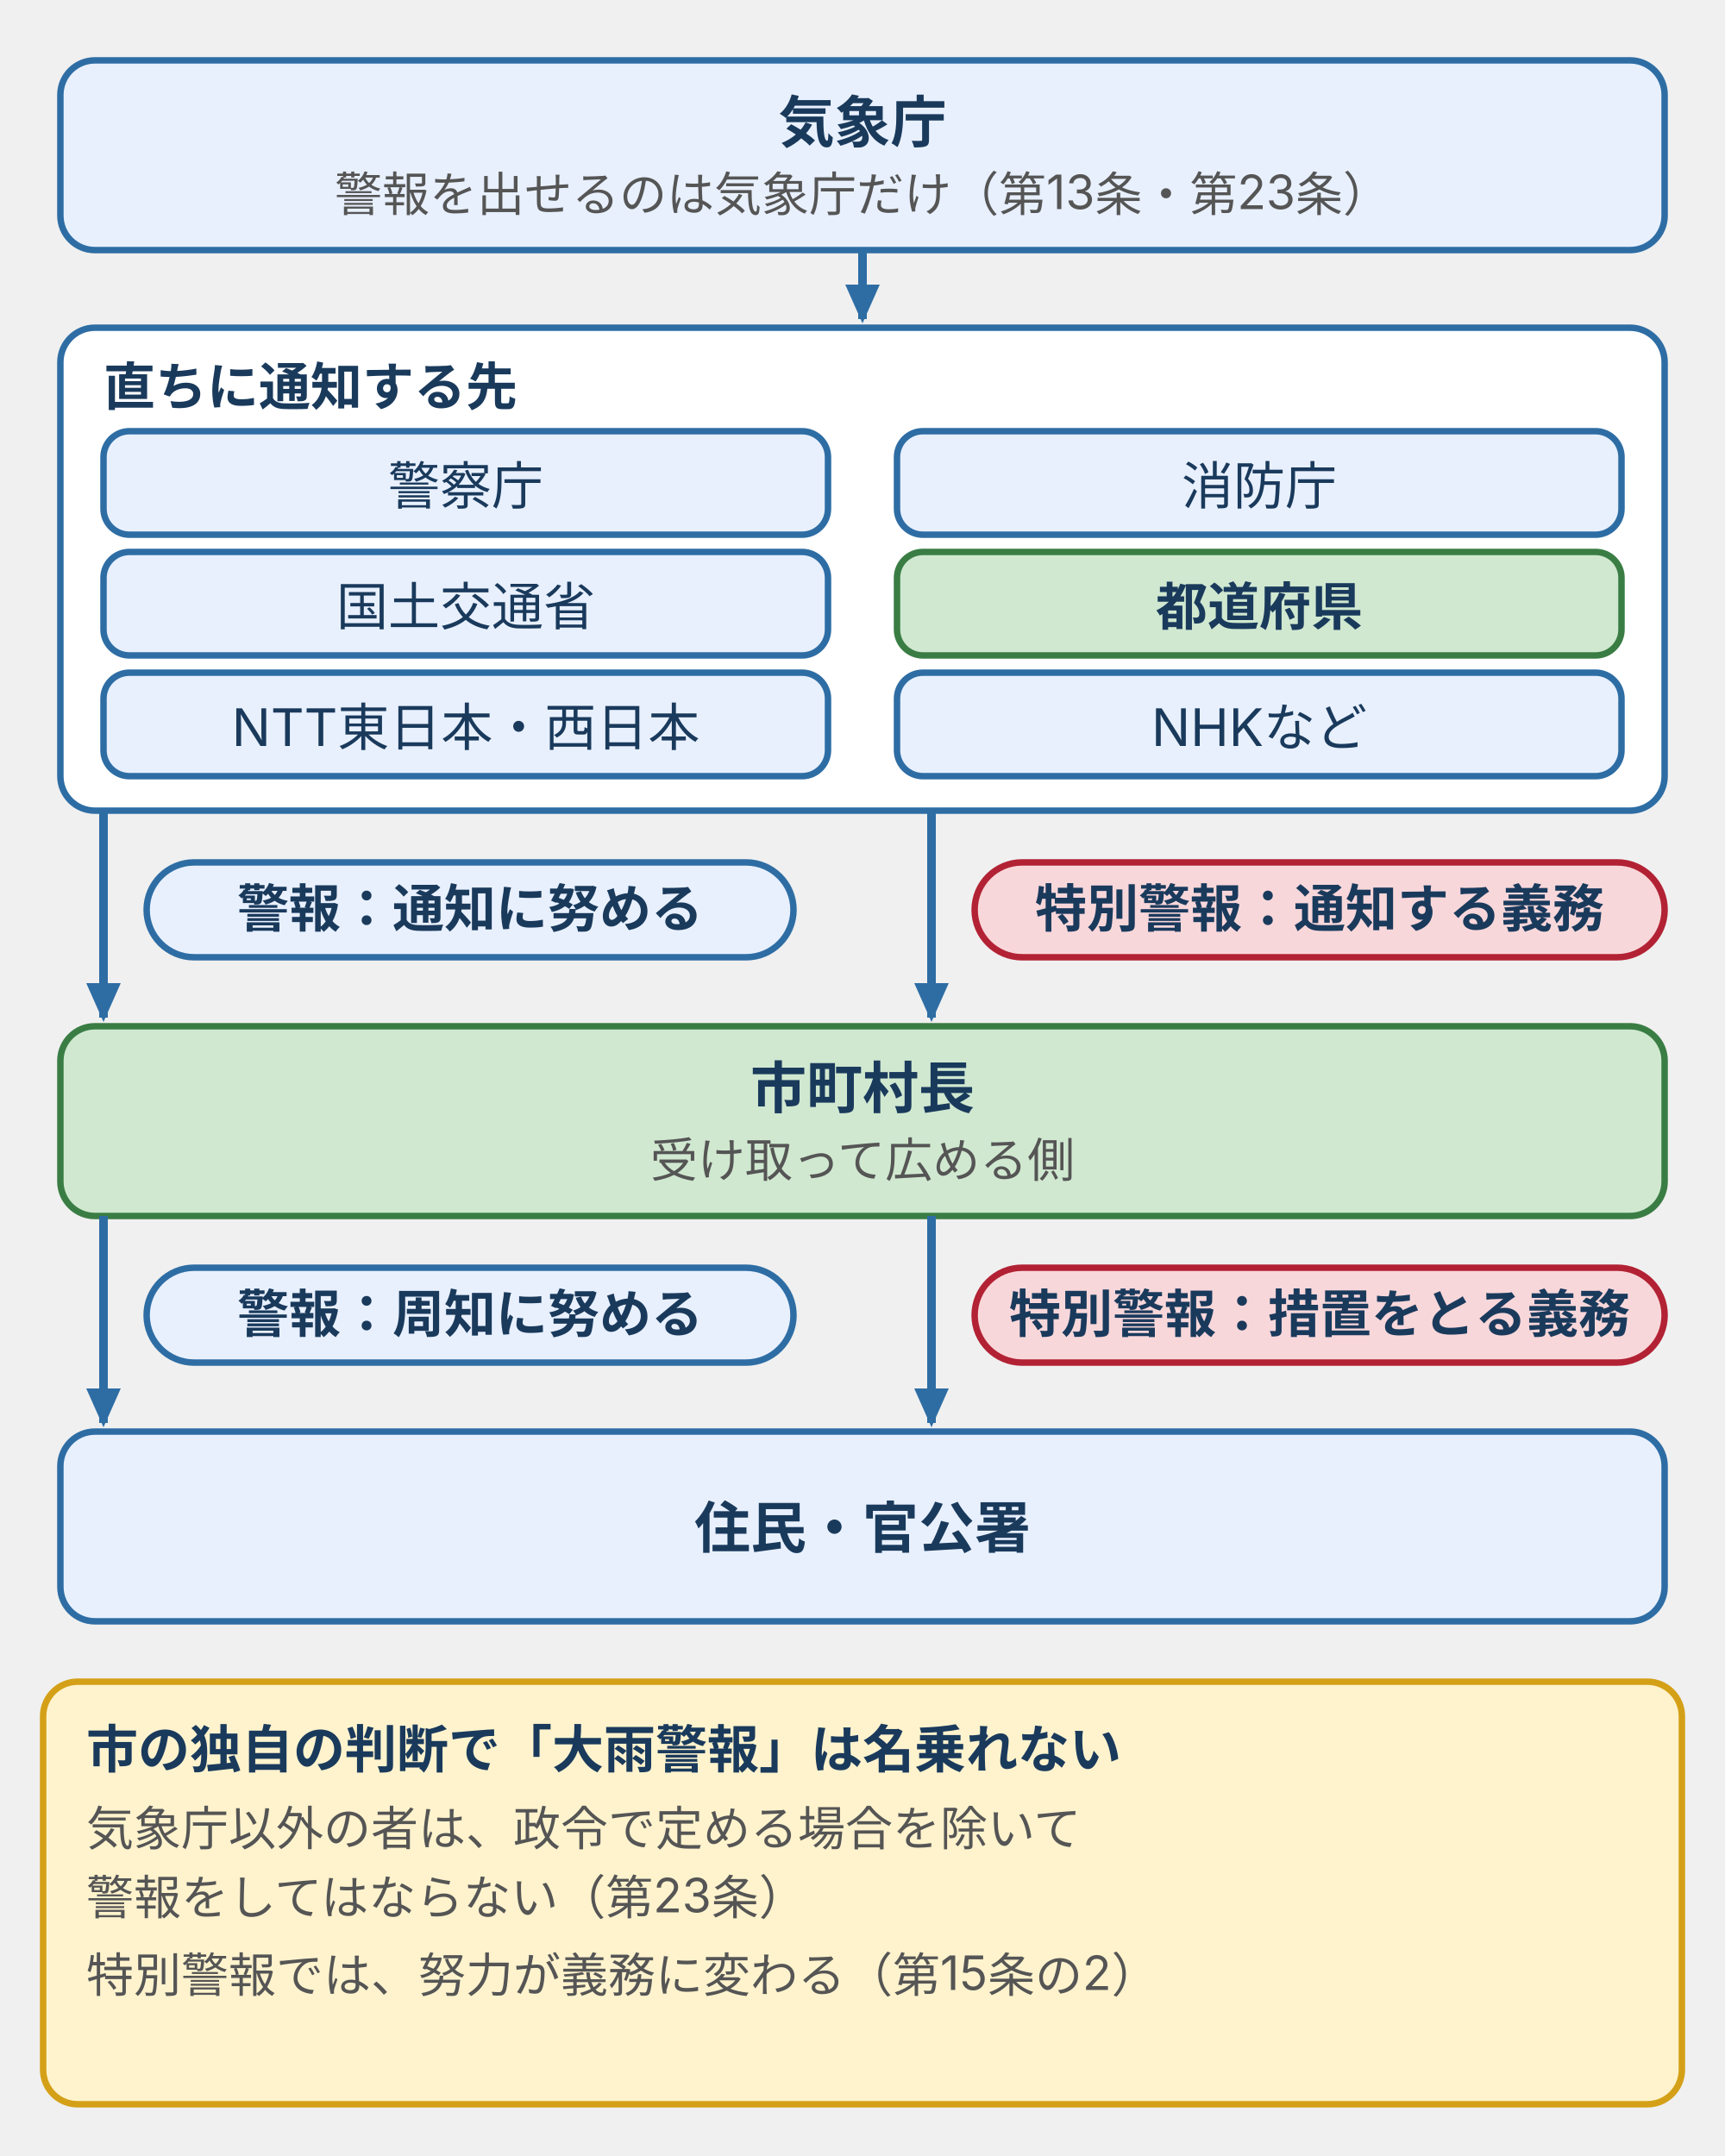
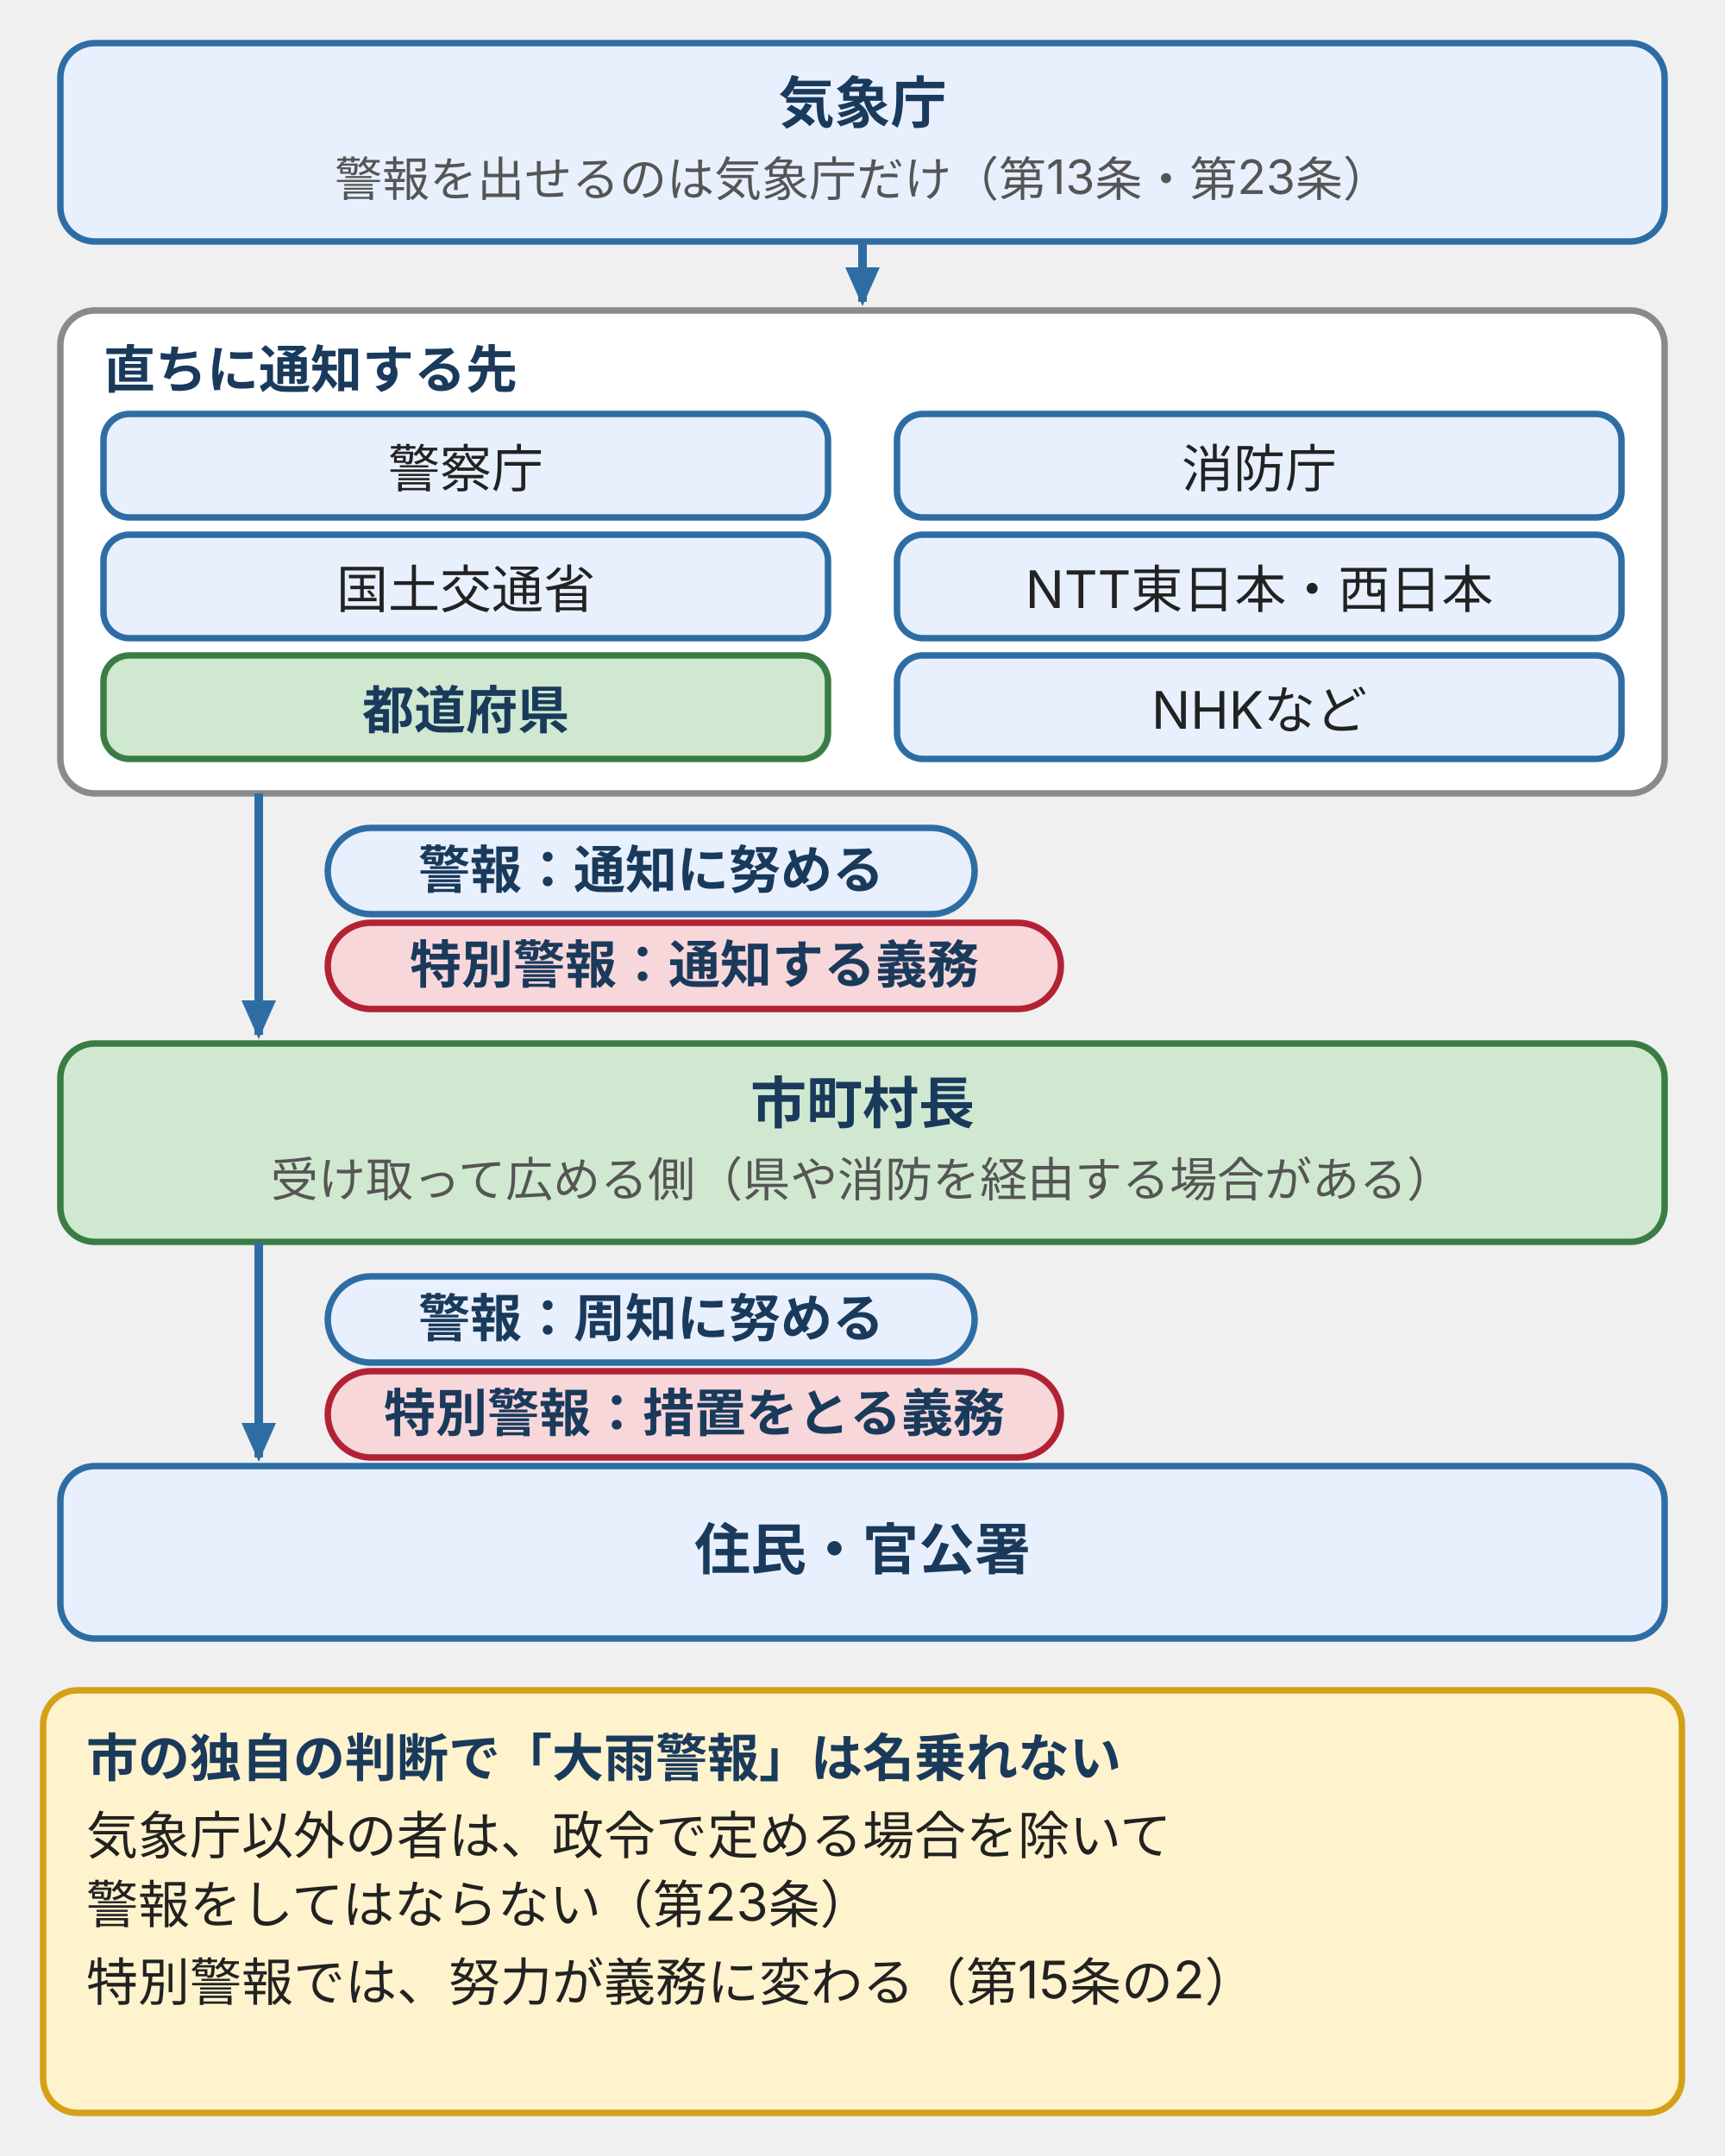
- <svg xmlns="http://www.w3.org/2000/svg" viewBox="0 0 400 500" style="max-width:400px;width:100%" role="img" aria-label="警報の伝達の流れ。警報を出せるのは気象庁だけで、警察庁、消防庁、国土交通省、都道府県、NTT東日本・西日本、NHKなどへ直ちに通知する。都道府県などは市町村長へ、警報では通知に努め、特別警報では通知する義務がある。市町村長は住民や官公署へ、警報では周知に努め、特別警報では周知の措置が義務。">
+ <svg xmlns="http://www.w3.org/2000/svg" viewBox="0 0 400 500" style="max-width:400px;width:100%" role="img" aria-label="警報の伝達の流れ。警報を出せるのは気象庁だけ。気象庁は警察庁、消防庁、国土交通省、都道府県、NTT、NHKなどへ直ちに通知する。都道府県が市町村長へ、警報では通知に努め、特別警報では通知する義務がある。市町村長は住民へ、警報では周知に努め、特別警報では措置をとる義務がある。">
  <defs>
    <style>
-       text { font-family: Inter, "Noto Sans JP", "Hiragino Kaku Gothic ProN", "Hiragino Sans", sans-serif; font-size: 11px; fill: #555; }
+       text { font-family: Inter, "Noto Sans JP", "Hiragino Kaku Gothic ProN", "Hiragino Sans", sans-serif; font-size: 12px; fill: #555; }
      .n { font-size: 13px; font-weight: bold; fill: #1a3a5c; }
      .t { font-size: 12px; font-weight: bold; fill: #1a3a5c; }
-       .c { font-size: 12px; fill: #1a3a5c; }
+       .x { font-size: 12px; fill: #222; }
+       .s { font-size: 11px; fill: #555; }
+       .sb { font-size: 11px; font-weight: bold; fill: #1a3a5c; }
      .b { fill: #e8f0fe; stroke: #2e6da4; stroke-width: 1.5; }
-       .pos { fill: #d0e8d0; stroke: #3a7d44; stroke-width: 1.5; }
-       .dg { fill: #f8d7da; stroke: #b22234; stroke-width: 1.5; }
+       .p { fill: #d0e8d0; stroke: #3a7d44; stroke-width: 1.5; }
+       .w { fill: #fff3cd; stroke: #d4a017; stroke-width: 1.5; }
+       .d { fill: #f8d7da; stroke: #b22234; stroke-width: 1.5; }
+       .g { fill: #f5f5f5; stroke: #d7d7d7; stroke-width: 1.5; }
+       .wh { fill: #fff; stroke: #8a8a8a; stroke-width: 1.5; }
+       .dz { fill: #fff; stroke: #2e6da4; stroke-width: 1.5; stroke-dasharray: 4 3; }
+       .l { stroke: #d7d7d7; stroke-width: 1; fill: none; }
+       .ln { stroke: #8a8a8a; stroke-width: 1; fill: none; }
+       .ld { stroke: #8a8a8a; stroke-width: 1; fill: none; stroke-dasharray: 3 3; }
      .a { stroke: #2e6da4; stroke-width: 2; fill: none; }
+       .ar { stroke: #b22234; stroke-width: 2; fill: none; }
+       .ag { stroke: #3a7d44; stroke-width: 2; fill: none; }
+       .ax { stroke: #8a8a8a; stroke-width: 2; fill: none; }
    </style>
    <marker id="ah" markerUnits="userSpaceOnUse" markerWidth="9" markerHeight="8" refX="8" refY="4" orient="auto">
      <polygon points="0,0 9,4 0,8" fill="#2e6da4" />
    </marker>
+     <marker id="ahr" markerUnits="userSpaceOnUse" markerWidth="9" markerHeight="8" refX="8" refY="4" orient="auto">
+       <polygon points="0,0 9,4 0,8" fill="#b22234" />
+     </marker>
+     <marker id="ahg" markerUnits="userSpaceOnUse" markerWidth="9" markerHeight="8" refX="8" refY="4" orient="auto">
+       <polygon points="0,0 9,4 0,8" fill="#3a7d44" />
+     </marker>
+     <marker id="ahk" markerUnits="userSpaceOnUse" markerWidth="9" markerHeight="8" refX="8" refY="4" orient="auto">
+       <polygon points="0,0 9,4 0,8" fill="#8a8a8a" />
+     </marker>
  </defs>
-   <rect class="b" x="14" y="14" width="372" height="44" rx="8" />
-   <text class="n" x="200" y="33" text-anchor="middle">気象庁</text>
-   <text x="200" y="49" text-anchor="middle">警報を出せるのは気象庁だけ（第13条・第23条）</text>
-   <path class="a" d="M200,58V74" marker-end="url(#ah)" />
-   <rect x="14" y="76" width="372" height="112" rx="8" fill="#fff" stroke="#2e6da4" stroke-width="1.5" />
-   <text class="t" x="24" y="94">直ちに通知する先</text>
-   <rect class="b" x="24" y="100" width="168" height="24" rx="6" />
-   <text class="c" x="108" y="117" text-anchor="middle">警察庁</text>
-   <rect class="b" x="208" y="100" width="168" height="24" rx="6" />
-   <text class="c" x="292" y="117" text-anchor="middle">消防庁</text>
-   <rect class="b" x="24" y="128" width="168" height="24" rx="6" />
-   <text class="c" x="108" y="145" text-anchor="middle">国土交通省</text>
-   <rect class="pos" x="208" y="128" width="168" height="24" rx="6" />
-   <text class="t" x="292" y="145" text-anchor="middle">都道府県</text>
-   <rect class="b" x="24" y="156" width="168" height="24" rx="6" />
-   <text class="c" x="108" y="173" text-anchor="middle">NTT東日本・西日本</text>
-   <rect class="b" x="208" y="156" width="168" height="24" rx="6" />
-   <text class="c" x="292" y="173" text-anchor="middle">NHKなど</text>
-   <path class="a" d="M24,188V236" marker-end="url(#ah)" />
-   <path class="a" d="M216,188V236" marker-end="url(#ah)" />
-   <rect class="b" x="34" y="200" width="150" height="22" rx="11" />
-   <text class="t" x="109" y="215" text-anchor="middle">警報：通知に努める</text>
-   <rect class="dg" x="226" y="200" width="160" height="22" rx="11" />
-   <text class="t" x="306" y="215" text-anchor="middle">特別警報：通知する義務</text>
-   <rect class="pos" x="14" y="238" width="372" height="44" rx="8" />
-   <text class="n" x="200" y="257" text-anchor="middle">市町村長</text>
-   <text x="200" y="273" text-anchor="middle">受け取って広める側</text>
-   <path class="a" d="M24,282V330" marker-end="url(#ah)" />
-   <path class="a" d="M216,282V330" marker-end="url(#ah)" />
-   <rect class="b" x="34" y="294" width="150" height="22" rx="11" />
-   <text class="t" x="109" y="309" text-anchor="middle">警報：周知に努める</text>
-   <rect class="dg" x="226" y="294" width="160" height="22" rx="11" />
-   <text class="t" x="306" y="309" text-anchor="middle">特別警報：措置をとる義務</text>
-   <rect class="b" x="14" y="332" width="372" height="44" rx="8" />
-   <text class="n" x="200" y="359" text-anchor="middle">住民・官公署</text>
-   <rect x="10" y="390" width="380" height="98" rx="8" style="fill:#fff3cd;stroke:#d4a017;stroke-width:1.5" />
-   <text class="t" x="20" y="410">市の独自の判断で「大雨警報」は名乗れない</text>
-   <text x="20" y="428">気象庁以外の者は、政令で定める場合を除いて</text>
-   <text x="20" y="444">警報をしてはならない（第23条）</text>
-   <text x="20" y="462">特別警報では、努力が義務に変わる（第15条の2）</text>
+   <rect class="b" x="14" y="10" width="372" height="46" rx="8" />
+   <text class="n" x="200.0" y="28.5" text-anchor="middle">気象庁</text>
+   <text class="s" x="200.0" y="45.5" text-anchor="middle">警報を出せるのは気象庁だけ（第13条・第23条）</text>
+   <path class="a" d="M200,56V70" marker-end="url(#ah)" />
+   <rect class="wh" x="14" y="72" width="372" height="112" rx="8" />
+   <text class="t" x="24" y="90" text-anchor="start">直ちに通知する先</text>
+   <rect class="b" x="24" y="96" width="168" height="24" rx="6" />
+   <text class="x" x="108" y="113" text-anchor="middle">警察庁</text>
+   <rect class="b" x="208" y="96" width="168" height="24" rx="6" />
+   <text class="x" x="292" y="113" text-anchor="middle">消防庁</text>
+   <rect class="b" x="24" y="124" width="168" height="24" rx="6" />
+   <text class="x" x="108" y="141" text-anchor="middle">国土交通省</text>
+   <rect class="b" x="208" y="124" width="168" height="24" rx="6" />
+   <text class="x" x="292" y="141" text-anchor="middle">NTT東日本・西日本</text>
+   <rect class="p" x="24" y="152" width="168" height="24" rx="6" />
+   <text class="t" x="108" y="169" text-anchor="middle">都道府県</text>
+   <rect class="b" x="208" y="152" width="168" height="24" rx="6" />
+   <text class="x" x="292" y="169" text-anchor="middle">NHKなど</text>
+   <path class="a" d="M60,184V240" marker-end="url(#ah)" />
+   <rect class="b" x="76" y="192" width="150" height="20" rx="10" />
+   <text class="t" x="151" y="206" text-anchor="middle">警報：通知に努める</text>
+   <rect class="d" x="76" y="214" width="170" height="20" rx="10" />
+   <text class="t" x="161" y="228" text-anchor="middle">特別警報：通知する義務</text>
+   <rect class="p" x="14" y="242" width="372" height="46" rx="8" />
+   <text class="n" x="200.0" y="260.5" text-anchor="middle">市町村長</text>
+   <text class="s" x="200.0" y="277.5" text-anchor="middle">受け取って広める側（県や消防を経由する場合がある）</text>
+   <path class="a" d="M60,288V338" marker-end="url(#ah)" />
+   <rect class="b" x="76" y="296" width="150" height="20" rx="10" />
+   <text class="t" x="151" y="310" text-anchor="middle">警報：周知に努める</text>
+   <rect class="d" x="76" y="318" width="170" height="20" rx="10" />
+   <text class="t" x="161" y="332" text-anchor="middle">特別警報：措置をとる義務</text>
+   <rect class="b" x="14" y="340" width="372" height="40" rx="8" />
+   <text class="n" x="200.0" y="364.0" text-anchor="middle">住民・官公署</text>
+   <rect class="w" x="10" y="392" width="380" height="98" rx="8" />
+   <text class="t" x="20" y="412" text-anchor="start">市の独自の判断で「大雨警報」は名乗れない</text>
+   <text class="x" x="20" y="430" text-anchor="start">気象庁以外の者は、政令で定める場合を除いて</text>
+   <text class="x" x="20" y="446" text-anchor="start">警報をしてはならない（第23条）</text>
+   <text class="x" x="20" y="464" text-anchor="start">特別警報では、努力が義務に変わる（第15条の2）</text>
</svg>
